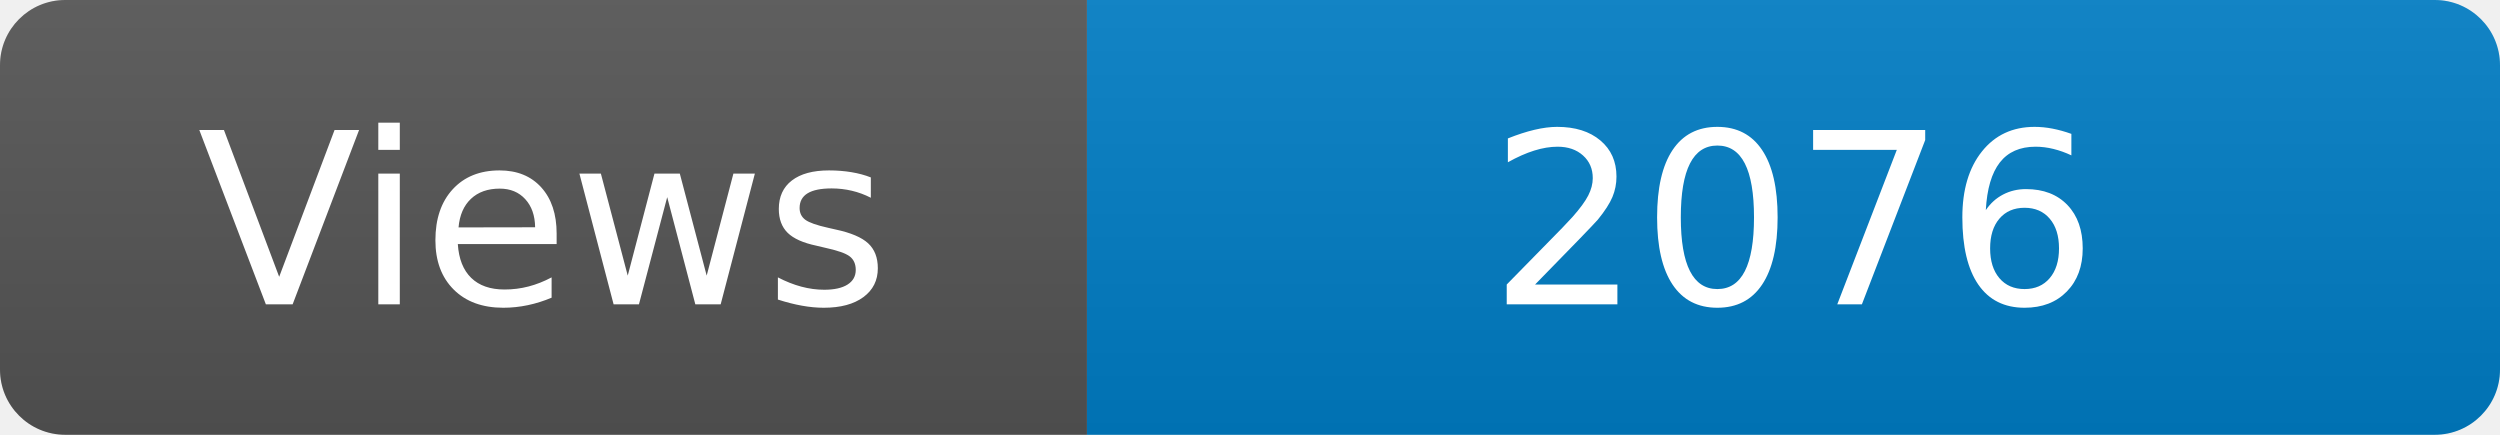
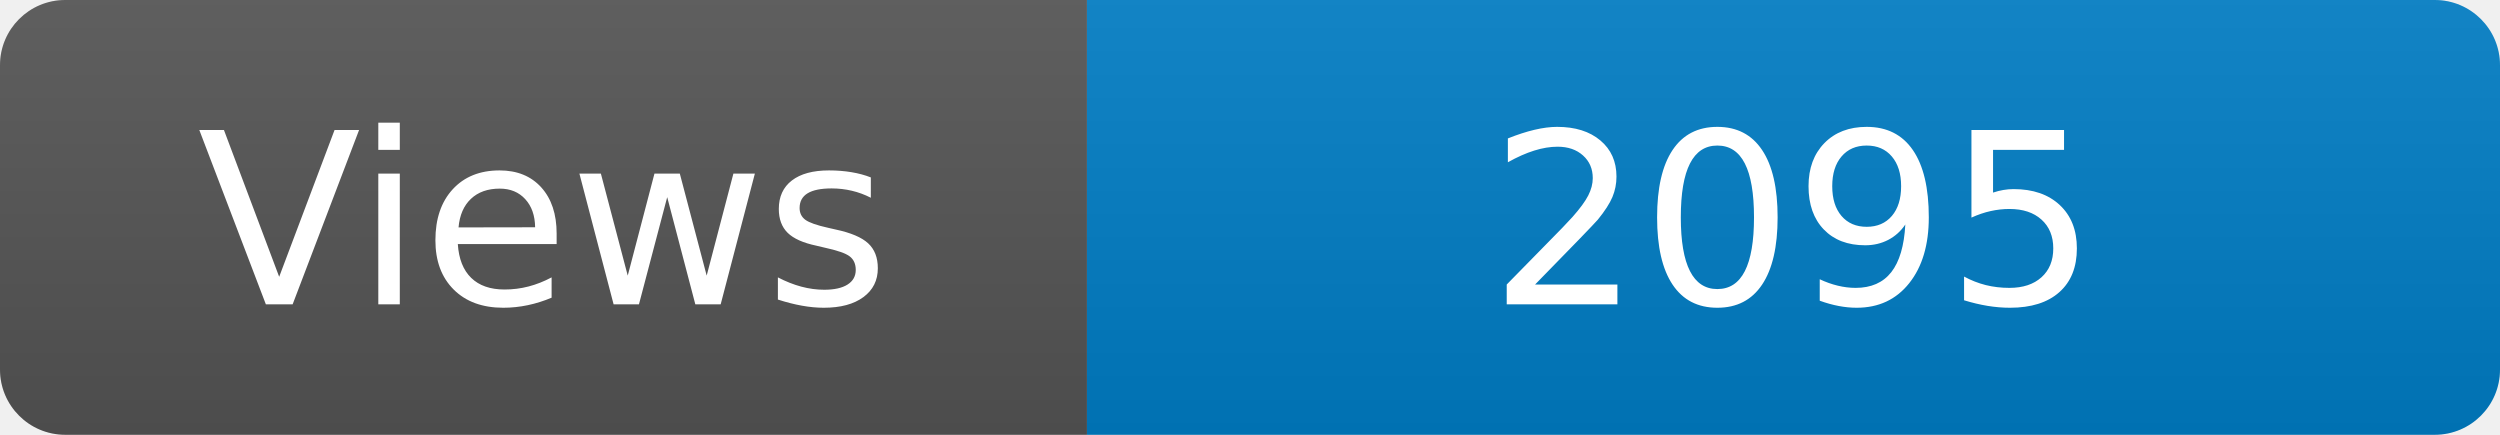
<svg xmlns="http://www.w3.org/2000/svg" width="115" height="20" role="img" aria-label="Maintained?: yes">
  <linearGradient id="s" x2="0" y2="100%">
    <stop offset="0" stop-color="#bbb" stop-opacity=".1" />
    <stop offset="1" stop-opacity=".1" />
  </linearGradient>
  <clipPath id="r">
    <rect width="115" height="20" rx="3" fill="#fff" />
  </clipPath>
  <g clip-path="url(#r)">
    <rect width="50" height="20" fill="#555" />
    <rect x="50" width="160" height="20" fill="#007ec6" />
    <rect width="115" height="20" fill="url(#s)" />
  </g>
  <g fill="#fff" text-anchor="middle" font-family="Verdana,Geneva,DejaVu Sans,sans-serif" font-size="110">
    <text x="250" y="140" transform="scale(.1)" fill="#fff">Views</text>
-     <text x="825" y="140" transform="scale(.1)" fill="#fff">2076</text>
+     <text x="825" y="140" transform="scale(.1)" fill="#fff">2095</text>
  </g>
</svg>
